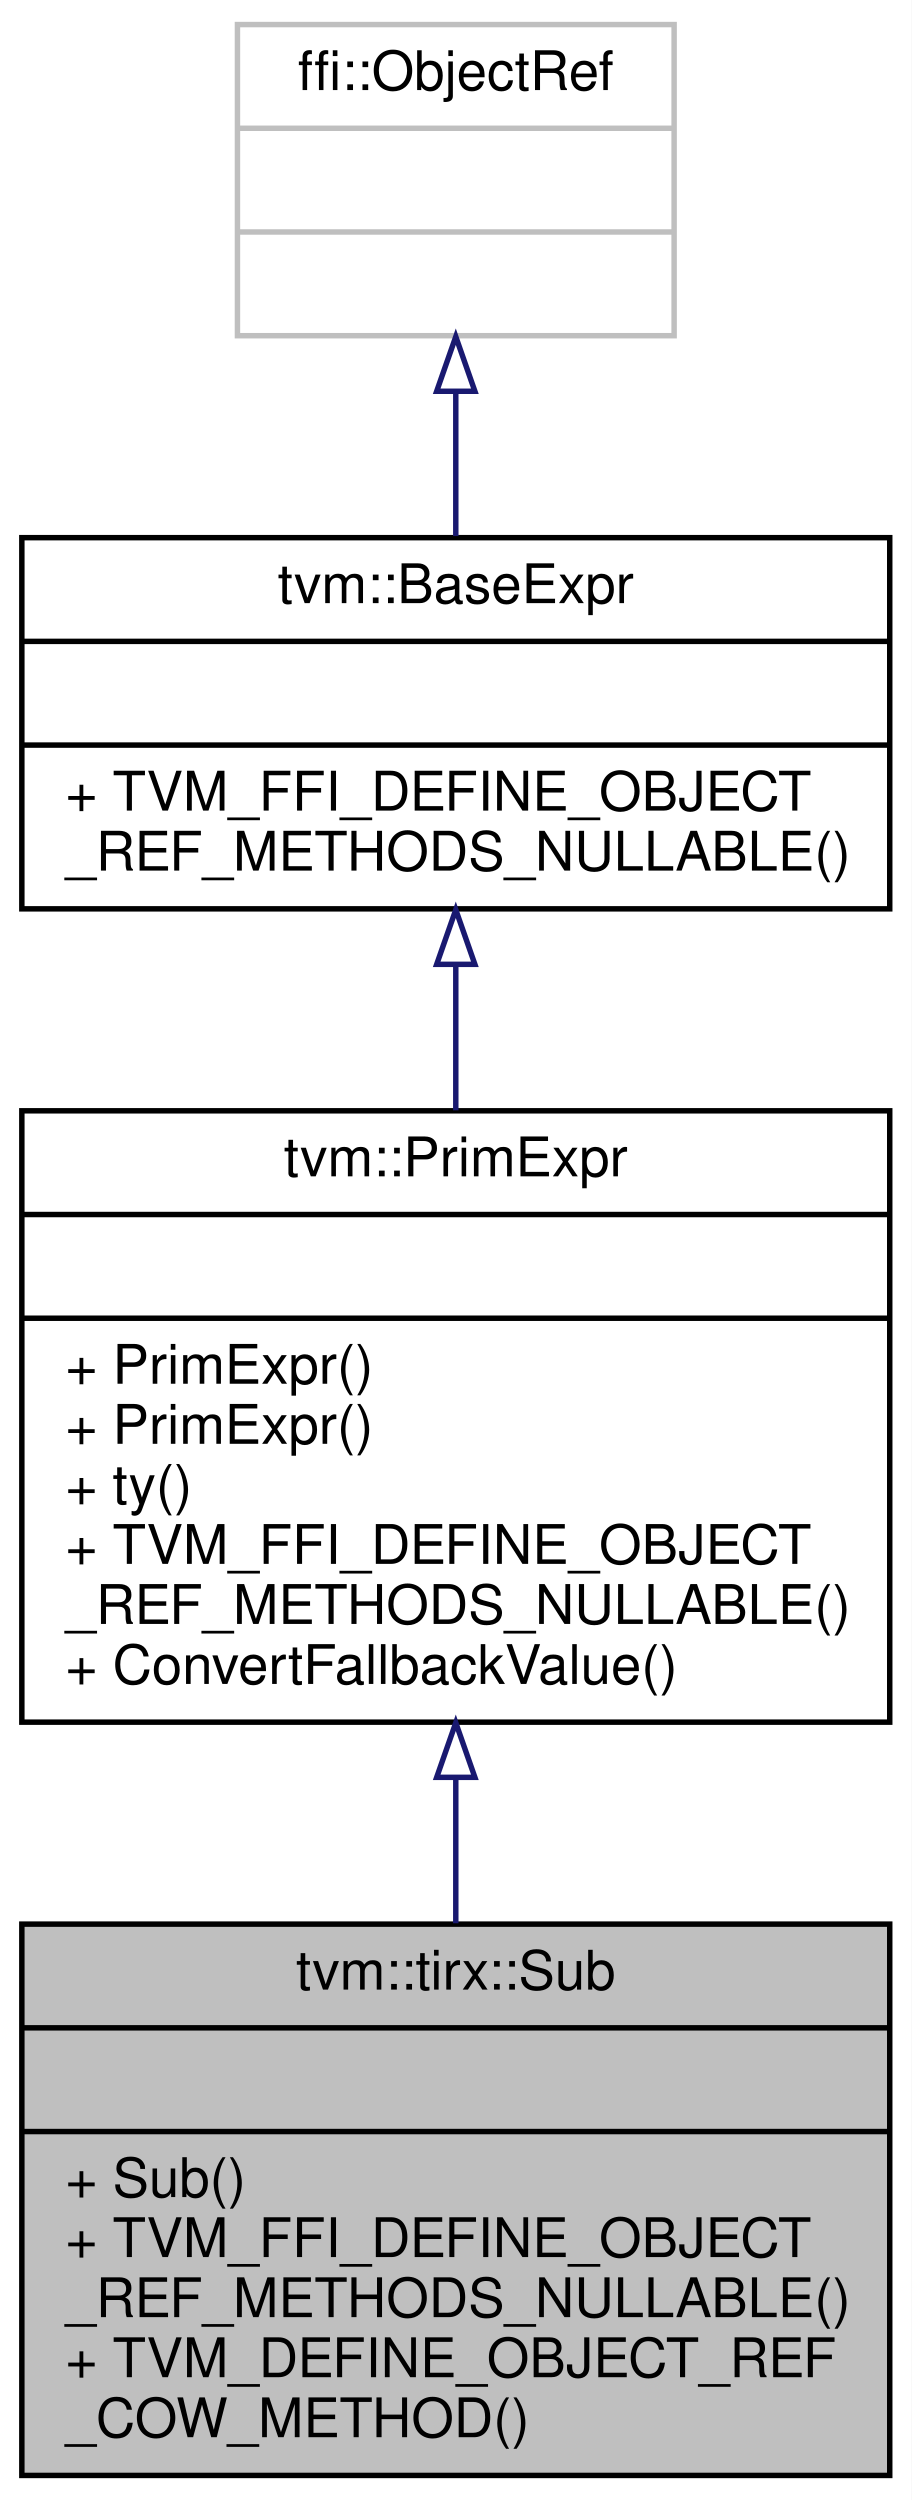
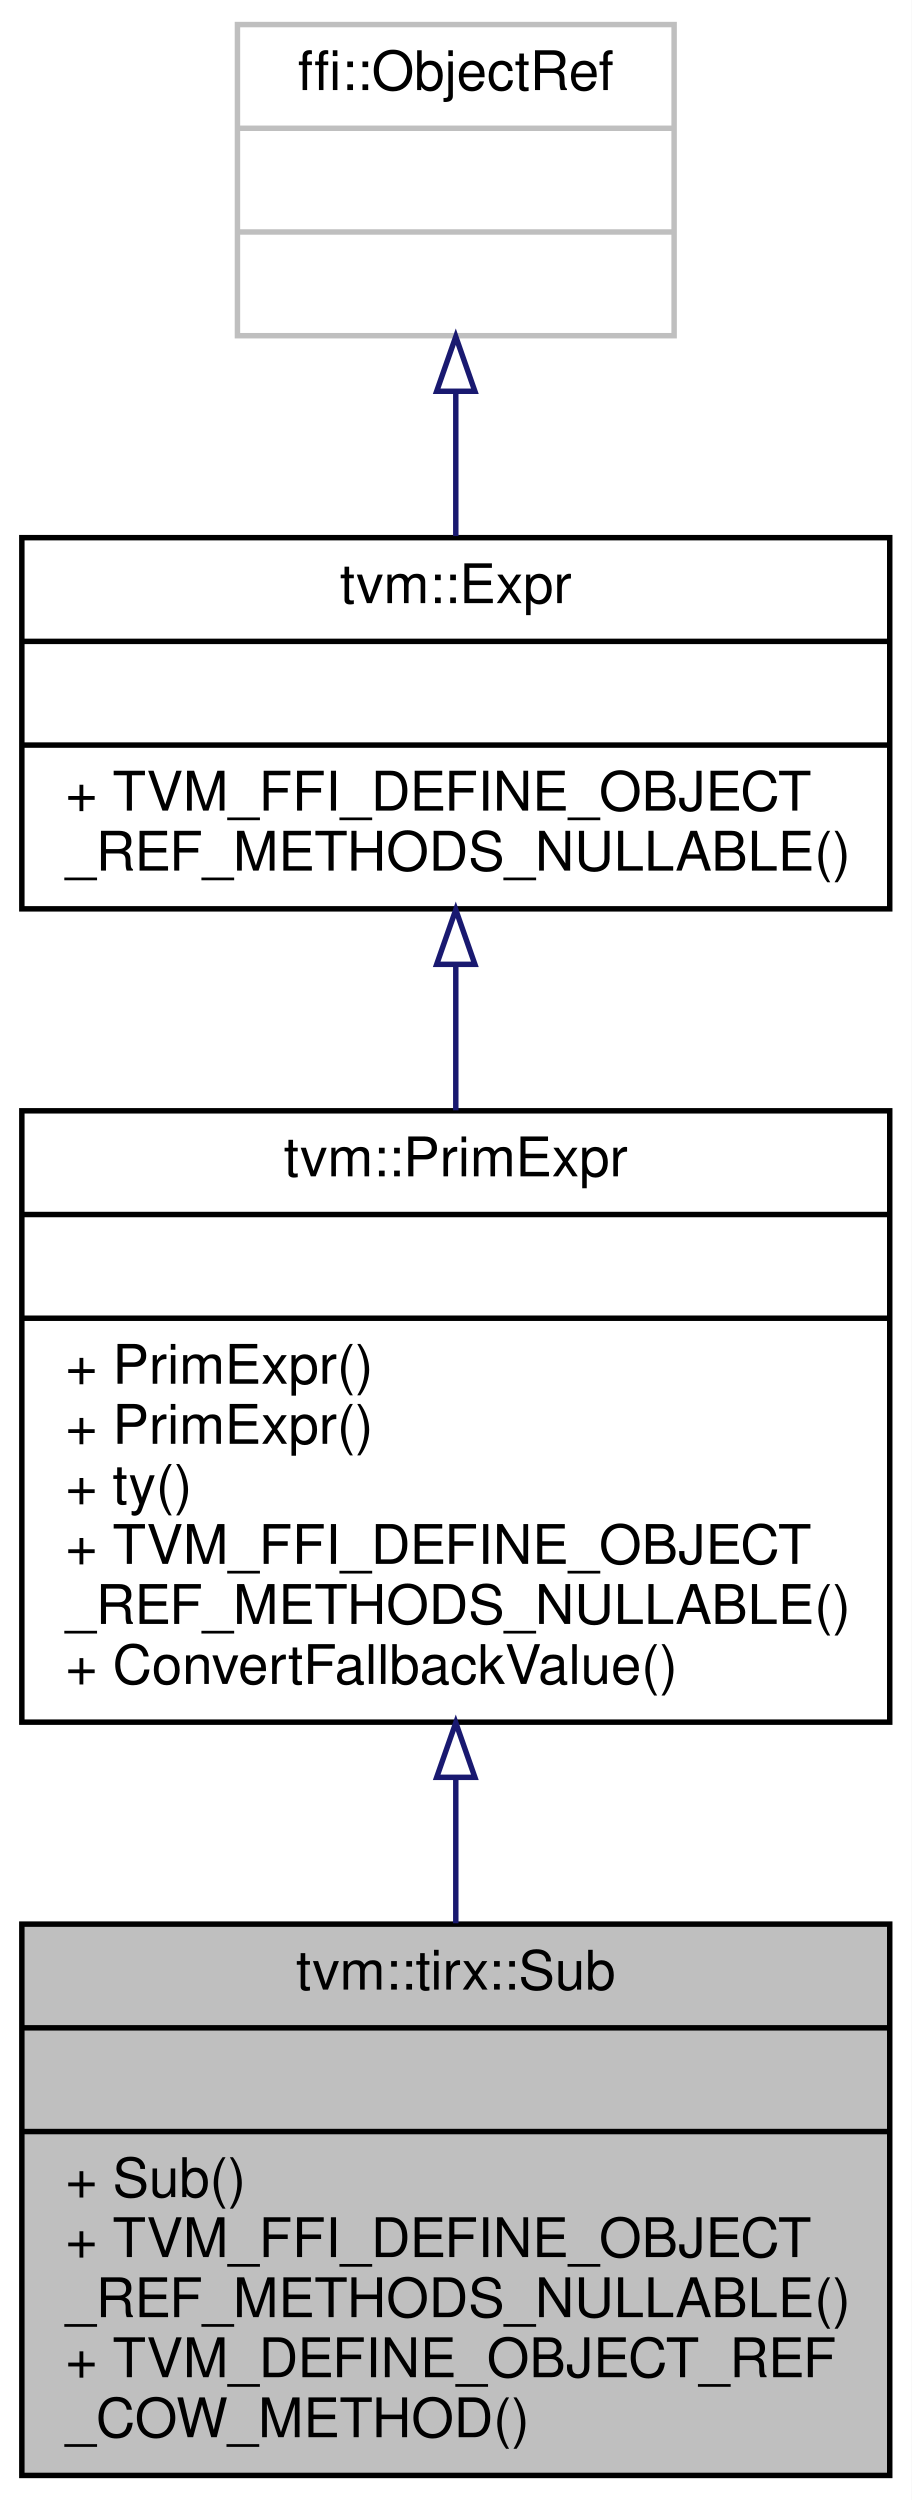
<svg xmlns="http://www.w3.org/2000/svg" xmlns:xlink="http://www.w3.org/1999/xlink" width="167pt" height="458pt" viewBox="0.00 0.00 167.00 458.00">
  <g id="graph0" class="graph" transform="scale(1 1) rotate(0) translate(4 454)">
    <polygon fill="white" stroke="transparent" points="-4,4 -4,-454 163,-454 163,4 -4,4" />
    <g id="node1" class="node">
      <g id="a_node1">
        <a xlink:title="Managed reference to SubNode.">
          <polygon fill="#bfbfbf" stroke="black" points="0,-0.5 0,-101.5 159,-101.5 159,-0.5 0,-0.5" />
          <text text-anchor="middle" x="79.5" y="-89.5" font-family="Helvetica,sans-Serif" font-size="10.00">tvm::tirx::Sub</text>
          <polyline fill="none" stroke="black" points="0,-82.5 159,-82.5 " />
          <text text-anchor="middle" x="79.5" y="-70.5" font-family="Helvetica,sans-Serif" font-size="10.00"> </text>
          <polyline fill="none" stroke="black" points="0,-63.5 159,-63.5 " />
          <text text-anchor="start" x="8" y="-51.5" font-family="Helvetica,sans-Serif" font-size="10.00">+ Sub()</text>
          <text text-anchor="start" x="8" y="-40.5" font-family="Helvetica,sans-Serif" font-size="10.00">+ TVM_FFI_DEFINE_OBJECT</text>
          <text text-anchor="start" x="8" y="-29.5" font-family="Helvetica,sans-Serif" font-size="10.00">_REF_METHODS_NULLABLE()</text>
          <text text-anchor="start" x="8" y="-18.5" font-family="Helvetica,sans-Serif" font-size="10.00">+ TVM_DEFINE_OBJECT_REF</text>
          <text text-anchor="start" x="8" y="-7.5" font-family="Helvetica,sans-Serif" font-size="10.00">_COW_METHOD()</text>
        </a>
      </g>
    </g>
    <g id="node2" class="node">
      <g id="a_node2">
        <a xlink:href="classtvm_1_1PrimExpr.html" target="_top" xlink:title="Reference to PrimExprNode.">
          <polygon fill="white" stroke="black" points="0,-138.5 0,-250.5 159,-250.5 159,-138.5 0,-138.5" />
          <text text-anchor="middle" x="79.5" y="-238.5" font-family="Helvetica,sans-Serif" font-size="10.00">tvm::PrimExpr</text>
          <polyline fill="none" stroke="black" points="0,-231.5 159,-231.5 " />
          <text text-anchor="middle" x="79.5" y="-219.5" font-family="Helvetica,sans-Serif" font-size="10.00"> </text>
          <polyline fill="none" stroke="black" points="0,-212.5 159,-212.5 " />
          <text text-anchor="start" x="8" y="-200.5" font-family="Helvetica,sans-Serif" font-size="10.00">+ PrimExpr()</text>
          <text text-anchor="start" x="8" y="-189.5" font-family="Helvetica,sans-Serif" font-size="10.00">+ PrimExpr()</text>
          <text text-anchor="start" x="8" y="-178.5" font-family="Helvetica,sans-Serif" font-size="10.00">+ ty()</text>
          <text text-anchor="start" x="8" y="-167.5" font-family="Helvetica,sans-Serif" font-size="10.00">+ TVM_FFI_DEFINE_OBJECT</text>
          <text text-anchor="start" x="8" y="-156.5" font-family="Helvetica,sans-Serif" font-size="10.00">_REF_METHODS_NULLABLE()</text>
          <text text-anchor="start" x="8" y="-145.5" font-family="Helvetica,sans-Serif" font-size="10.00">+ ConvertFallbackValue()</text>
        </a>
      </g>
    </g>
    <g id="edge1" class="edge">
      <path fill="none" stroke="midnightblue" d="M79.5,-128.34C79.5,-119.38 79.5,-110.29 79.5,-101.66" />
      <polygon fill="none" stroke="midnightblue" points="76,-128.39 79.5,-138.39 83,-128.39 76,-128.39" />
    </g>
    <g id="node3" class="node">
      <g id="a_node3">
-         <a xlink:href="classtvm_1_1BaseExpr.html" target="_top" xlink:title="Managed reference to BaseExprNode.">
+         <a xlink:href="classtvm_1_1Expr.html" target="_top" xlink:title="Managed reference to ExprNode.">
          <polygon fill="white" stroke="black" points="0,-287.5 0,-355.5 159,-355.5 159,-287.5 0,-287.5" />
-           <text text-anchor="middle" x="79.5" y="-343.5" font-family="Helvetica,sans-Serif" font-size="10.00">tvm::BaseExpr</text>
+           <text text-anchor="middle" x="79.5" y="-343.5" font-family="Helvetica,sans-Serif" font-size="10.00">tvm::Expr</text>
          <polyline fill="none" stroke="black" points="0,-336.5 159,-336.5 " />
          <text text-anchor="middle" x="79.5" y="-324.5" font-family="Helvetica,sans-Serif" font-size="10.00"> </text>
          <polyline fill="none" stroke="black" points="0,-317.5 159,-317.5 " />
          <text text-anchor="start" x="8" y="-305.5" font-family="Helvetica,sans-Serif" font-size="10.00">+ TVM_FFI_DEFINE_OBJECT</text>
          <text text-anchor="start" x="8" y="-294.5" font-family="Helvetica,sans-Serif" font-size="10.00">_REF_METHODS_NULLABLE()</text>
        </a>
      </g>
    </g>
    <g id="edge2" class="edge">
      <path fill="none" stroke="midnightblue" d="M79.5,-277.18C79.5,-268.6 79.5,-259.49 79.5,-250.59" />
      <polygon fill="none" stroke="midnightblue" points="76,-277.33 79.5,-287.33 83,-277.33 76,-277.33" />
    </g>
    <g id="node4" class="node">
      <g id="a_node4">
        <a xlink:title=" ">
          <polygon fill="white" stroke="#bfbfbf" points="39.5,-392.5 39.5,-449.5 119.5,-449.5 119.5,-392.5 39.5,-392.5" />
          <text text-anchor="middle" x="79.5" y="-437.5" font-family="Helvetica,sans-Serif" font-size="10.00">ffi::ObjectRef</text>
          <polyline fill="none" stroke="#bfbfbf" points="39.5,-430.5 119.5,-430.5 " />
          <text text-anchor="middle" x="79.5" y="-418.5" font-family="Helvetica,sans-Serif" font-size="10.00"> </text>
          <polyline fill="none" stroke="#bfbfbf" points="39.5,-411.5 119.5,-411.5 " />
          <text text-anchor="middle" x="79.5" y="-399.5" font-family="Helvetica,sans-Serif" font-size="10.00"> </text>
        </a>
      </g>
    </g>
    <g id="edge3" class="edge">
      <path fill="none" stroke="midnightblue" d="M79.5,-382.06C79.5,-373.39 79.5,-364.24 79.5,-355.79" />
      <polygon fill="none" stroke="midnightblue" points="76,-382.32 79.5,-392.32 83,-382.32 76,-382.32" />
    </g>
  </g>
</svg>
